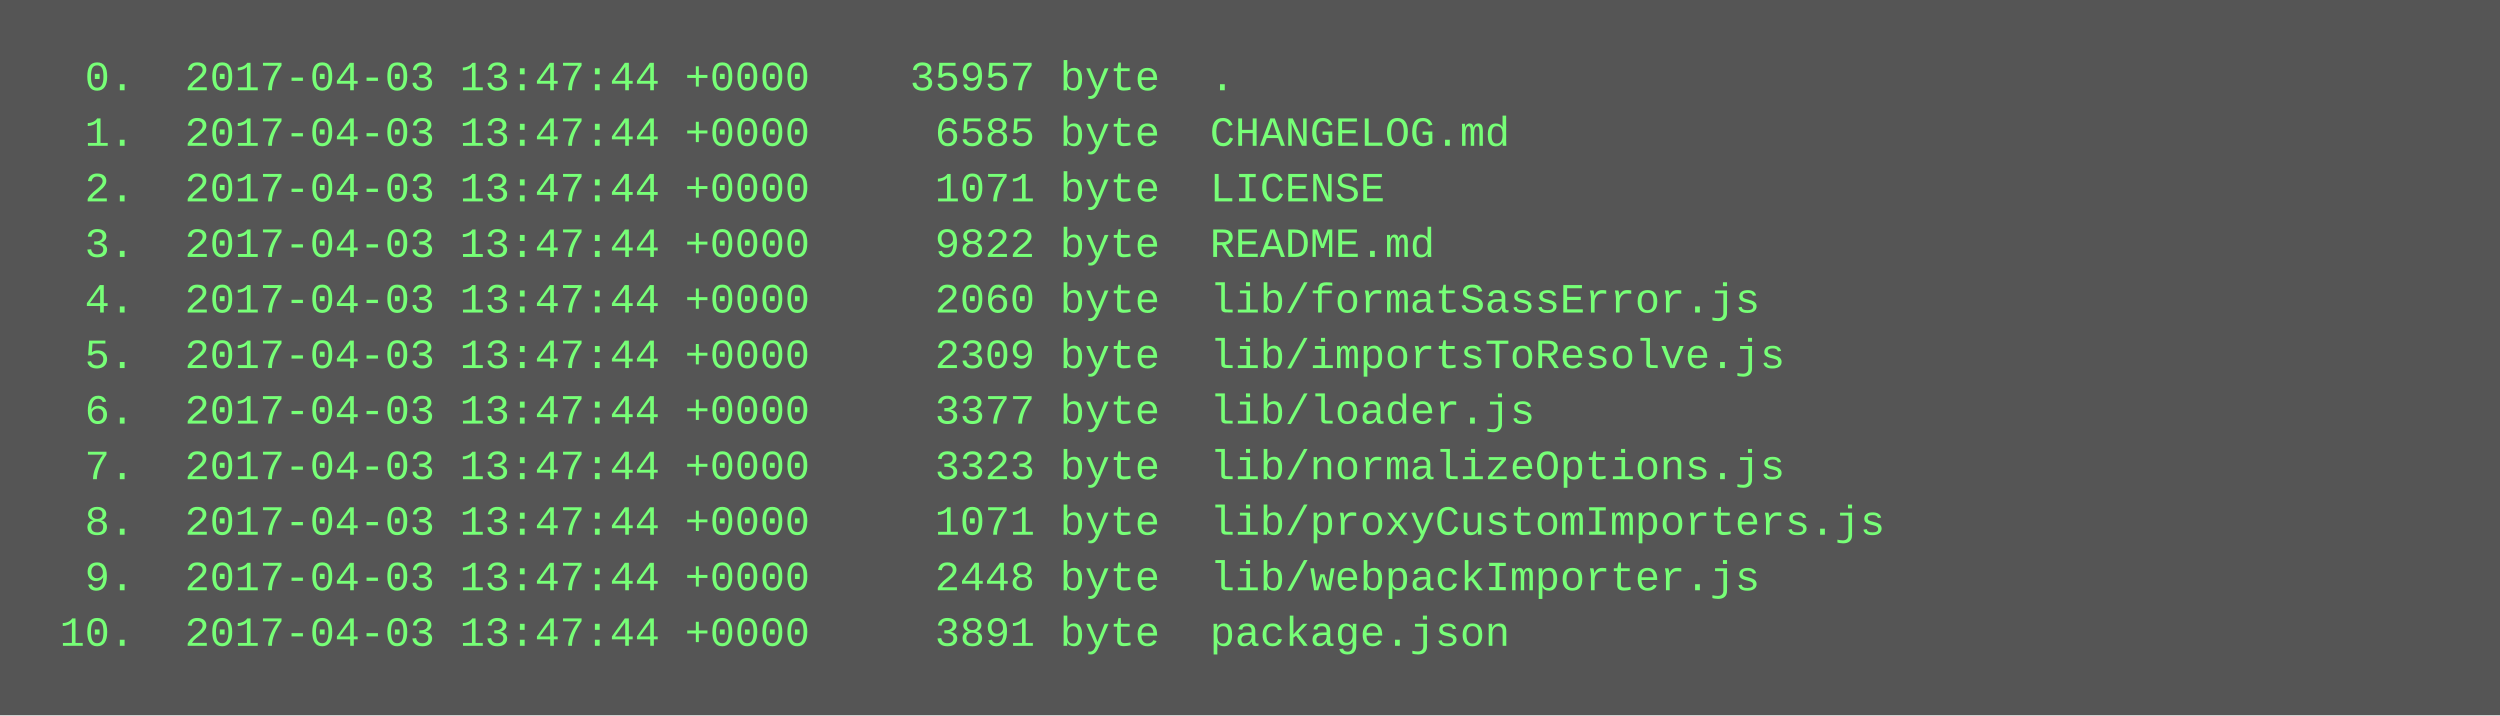
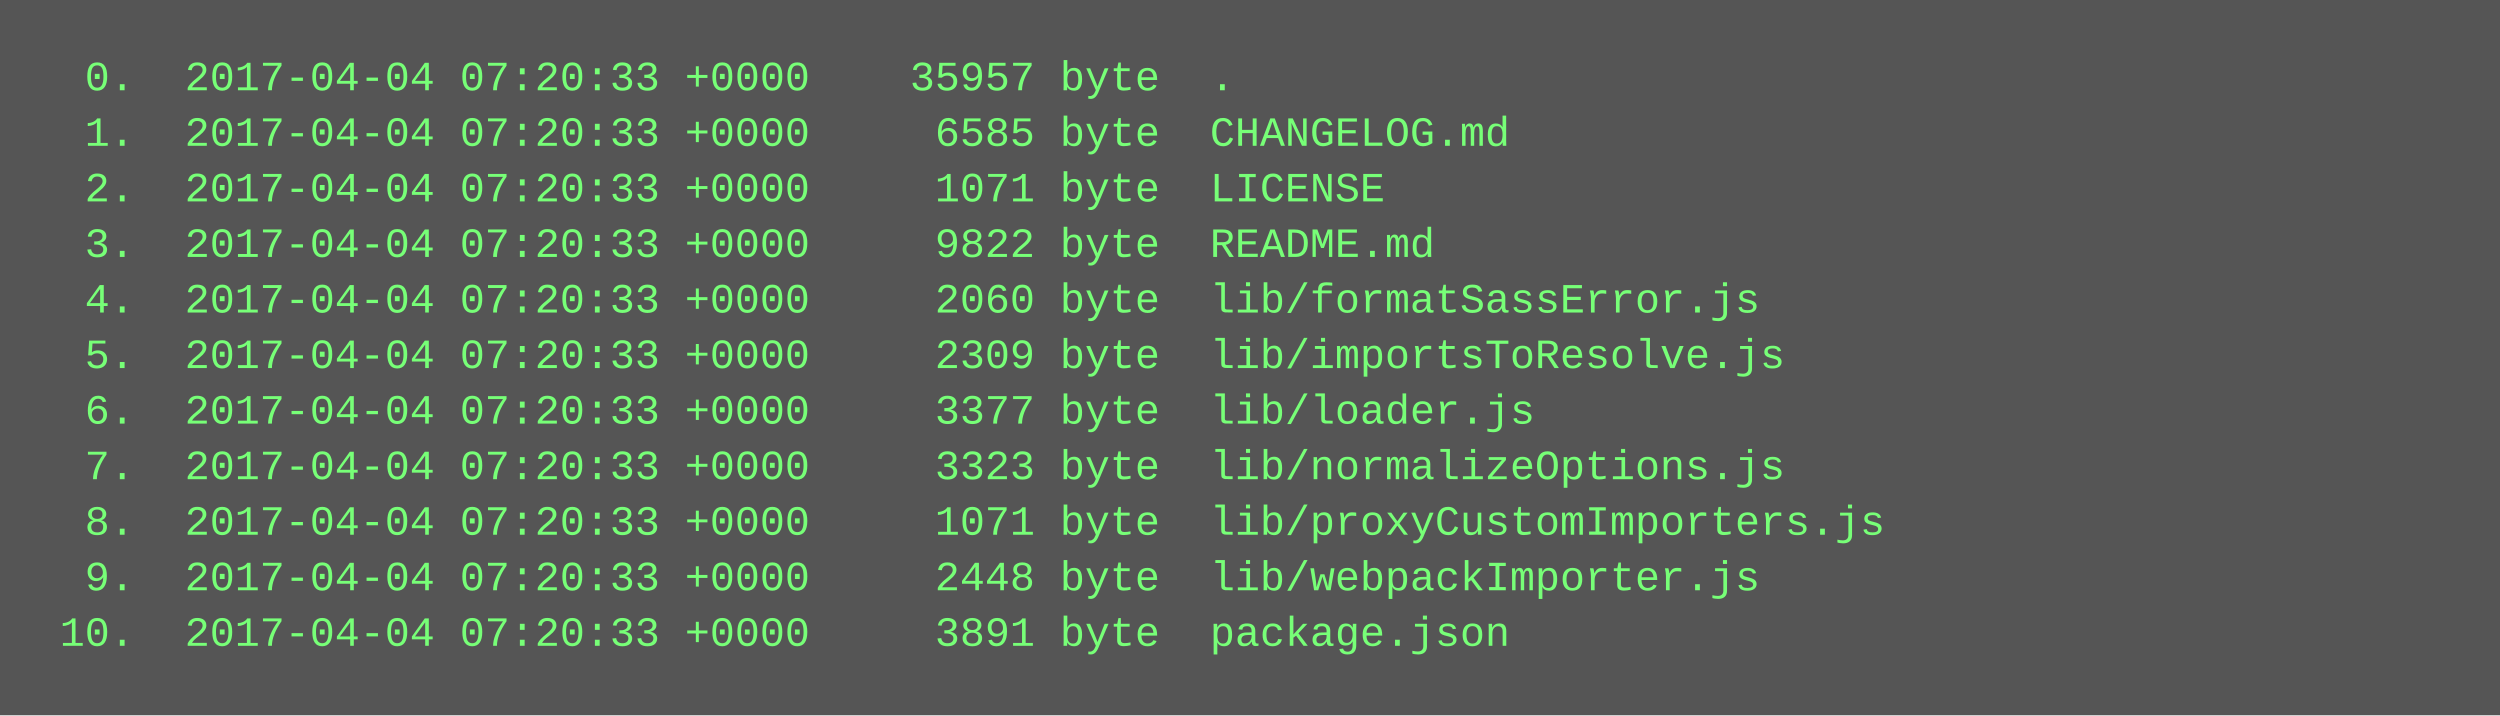
<svg xmlns="http://www.w3.org/2000/svg" height="206" width="720">
  <rect height="206" fill="#555" width="720" />
  <text fill="#7f7" font-family="Courier New" font-size="12" xml:space="preserve">
-     <tspan x="10" y="26">  0.  2017-04-03 13:47:44 +0000    35957 byte  .</tspan>
-     <tspan x="10" y="42">  1.  2017-04-03 13:47:44 +0000     6585 byte  CHANGELOG.md</tspan>
-     <tspan x="10" y="58">  2.  2017-04-03 13:47:44 +0000     1071 byte  LICENSE</tspan>
-     <tspan x="10" y="74">  3.  2017-04-03 13:47:44 +0000     9822 byte  README.md</tspan>
-     <tspan x="10" y="90">  4.  2017-04-03 13:47:44 +0000     2060 byte  lib/formatSassError.js</tspan>
-     <tspan x="10" y="106">  5.  2017-04-03 13:47:44 +0000     2309 byte  lib/importsToResolve.js</tspan>
-     <tspan x="10" y="122">  6.  2017-04-03 13:47:44 +0000     3377 byte  lib/loader.js</tspan>
-     <tspan x="10" y="138">  7.  2017-04-03 13:47:44 +0000     3323 byte  lib/normalizeOptions.js</tspan>
-     <tspan x="10" y="154">  8.  2017-04-03 13:47:44 +0000     1071 byte  lib/proxyCustomImporters.js</tspan>
-     <tspan x="10" y="170">  9.  2017-04-03 13:47:44 +0000     2448 byte  lib/webpackImporter.js</tspan>
-     <tspan x="10" y="186"> 10.  2017-04-03 13:47:44 +0000     3891 byte  package.json</tspan>
+     <tspan x="10" y="26">  0.  2017-04-04 07:20:33 +0000    35957 byte  .</tspan>
+     <tspan x="10" y="42">  1.  2017-04-04 07:20:33 +0000     6585 byte  CHANGELOG.md</tspan>
+     <tspan x="10" y="58">  2.  2017-04-04 07:20:33 +0000     1071 byte  LICENSE</tspan>
+     <tspan x="10" y="74">  3.  2017-04-04 07:20:33 +0000     9822 byte  README.md</tspan>
+     <tspan x="10" y="90">  4.  2017-04-04 07:20:33 +0000     2060 byte  lib/formatSassError.js</tspan>
+     <tspan x="10" y="106">  5.  2017-04-04 07:20:33 +0000     2309 byte  lib/importsToResolve.js</tspan>
+     <tspan x="10" y="122">  6.  2017-04-04 07:20:33 +0000     3377 byte  lib/loader.js</tspan>
+     <tspan x="10" y="138">  7.  2017-04-04 07:20:33 +0000     3323 byte  lib/normalizeOptions.js</tspan>
+     <tspan x="10" y="154">  8.  2017-04-04 07:20:33 +0000     1071 byte  lib/proxyCustomImporters.js</tspan>
+     <tspan x="10" y="170">  9.  2017-04-04 07:20:33 +0000     2448 byte  lib/webpackImporter.js</tspan>
+     <tspan x="10" y="186"> 10.  2017-04-04 07:20:33 +0000     3891 byte  package.json</tspan>
  </text>
</svg>
